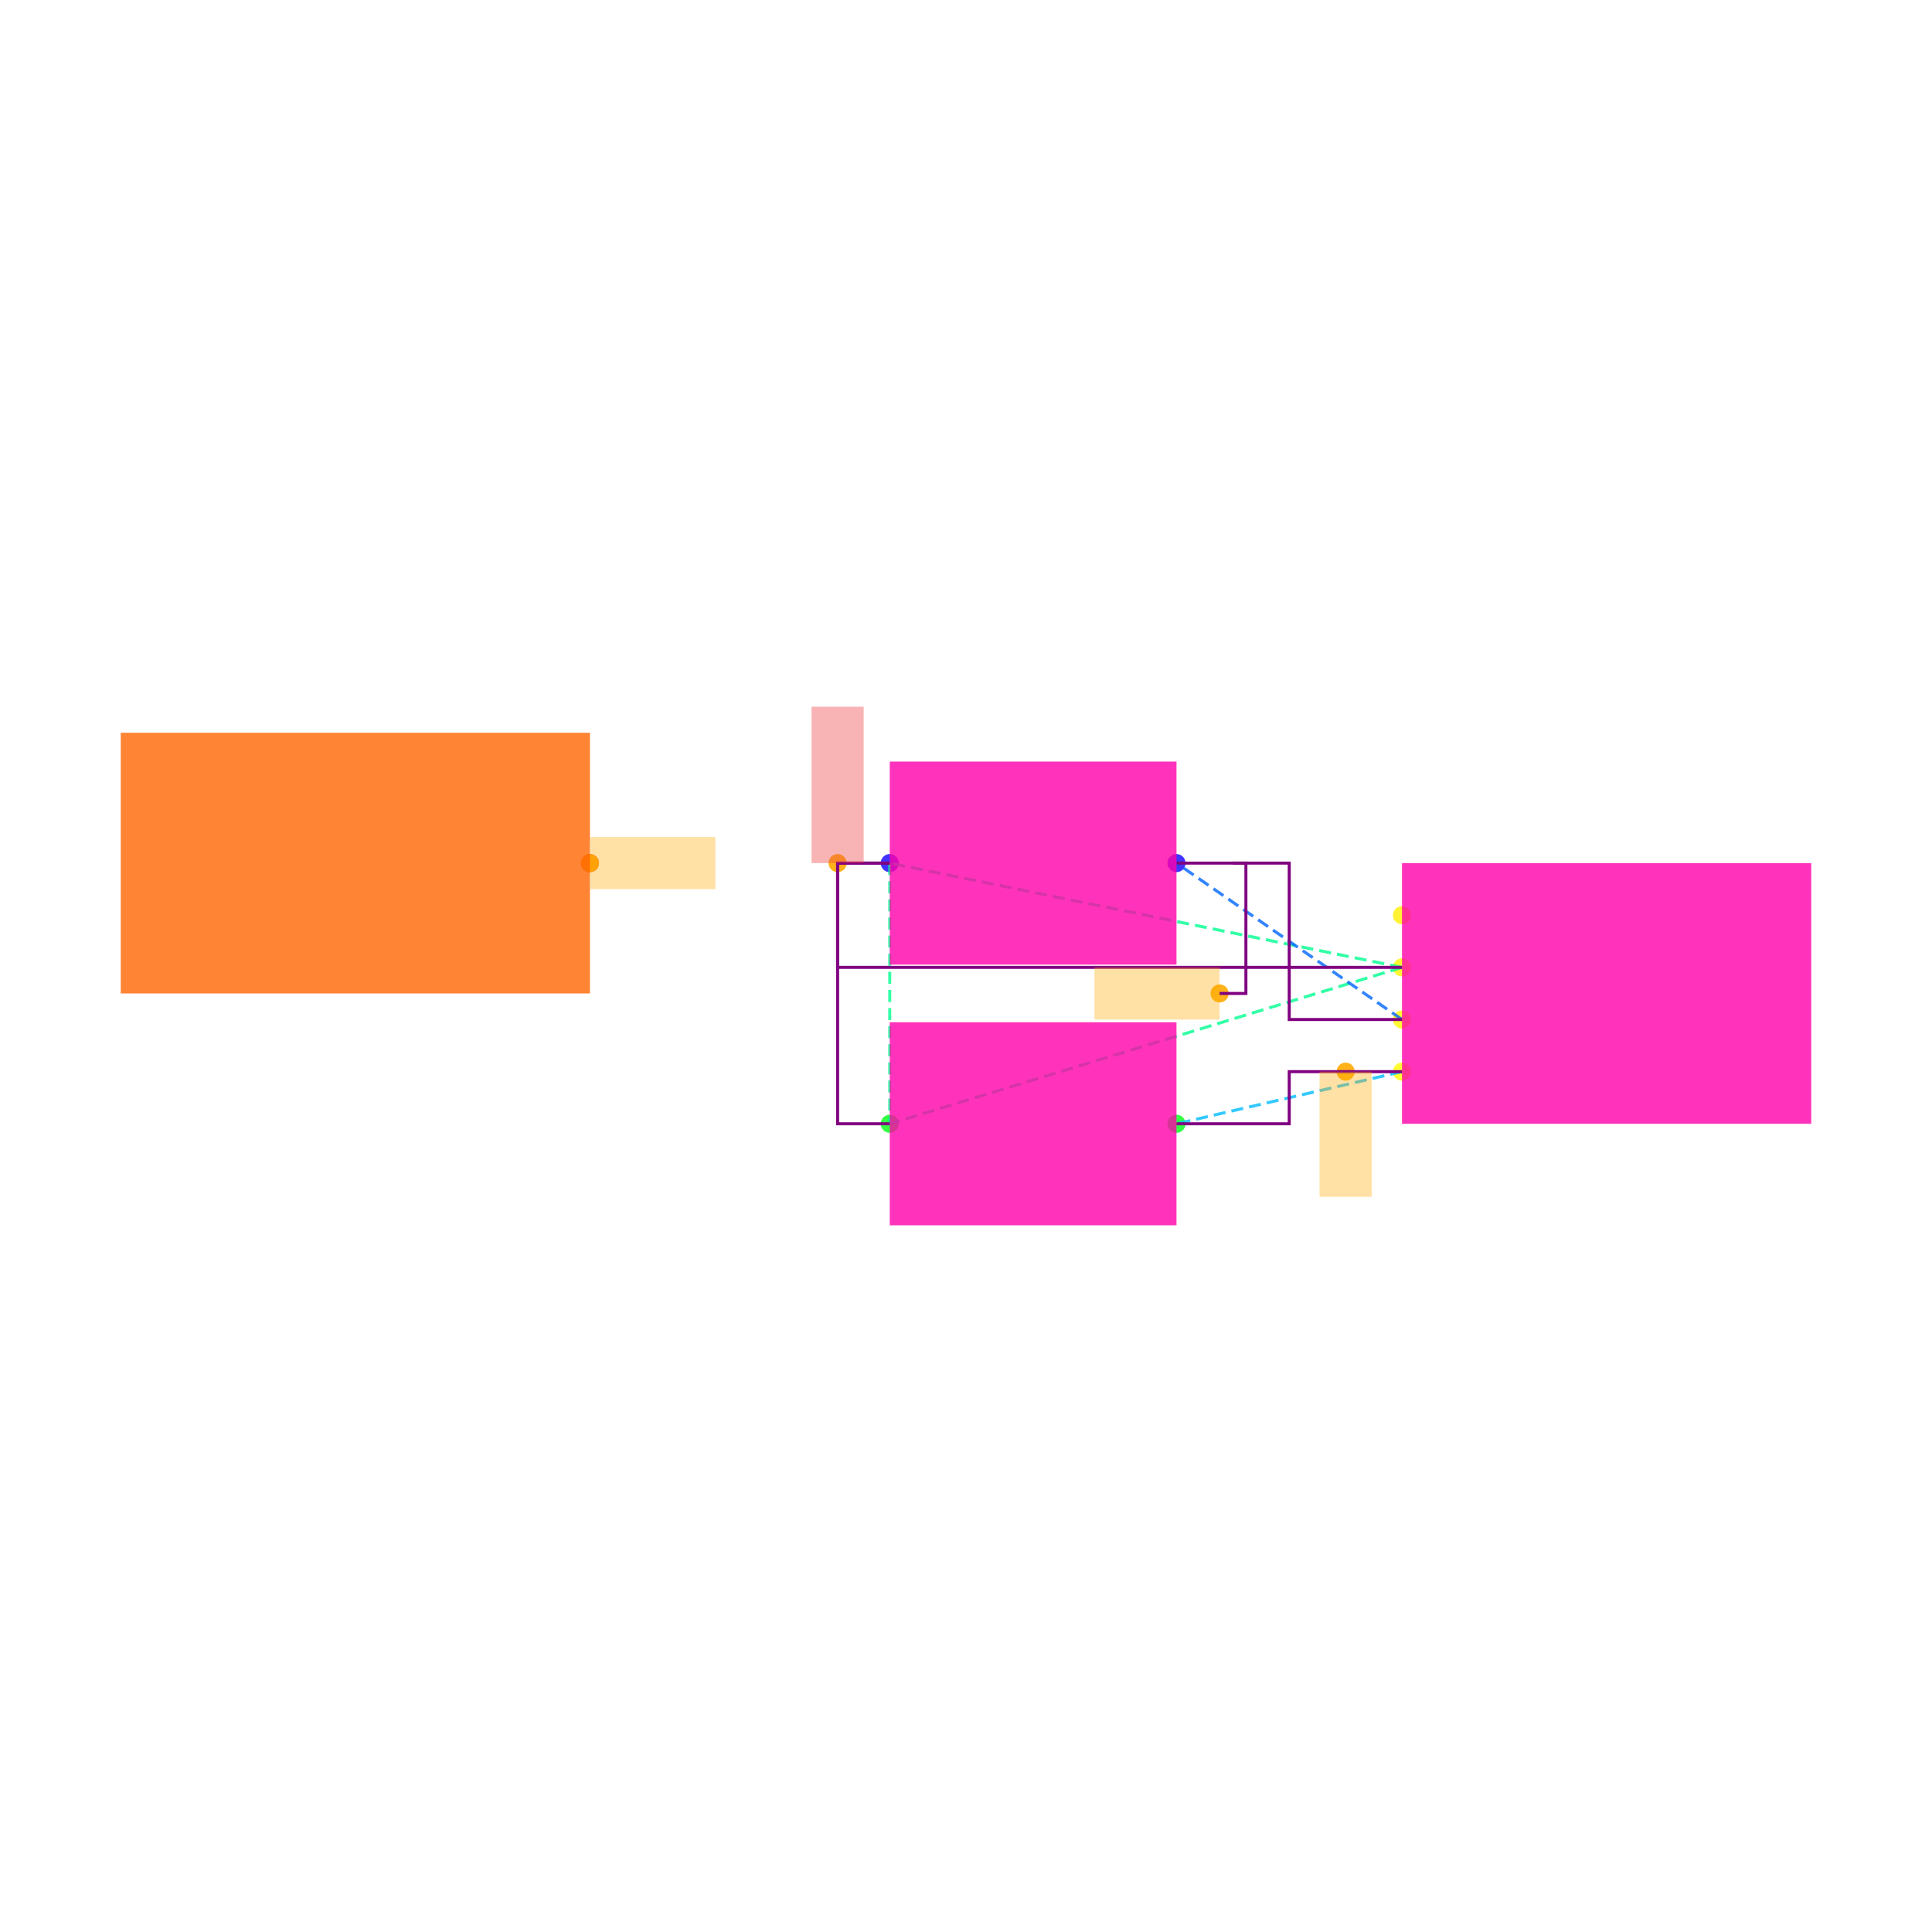
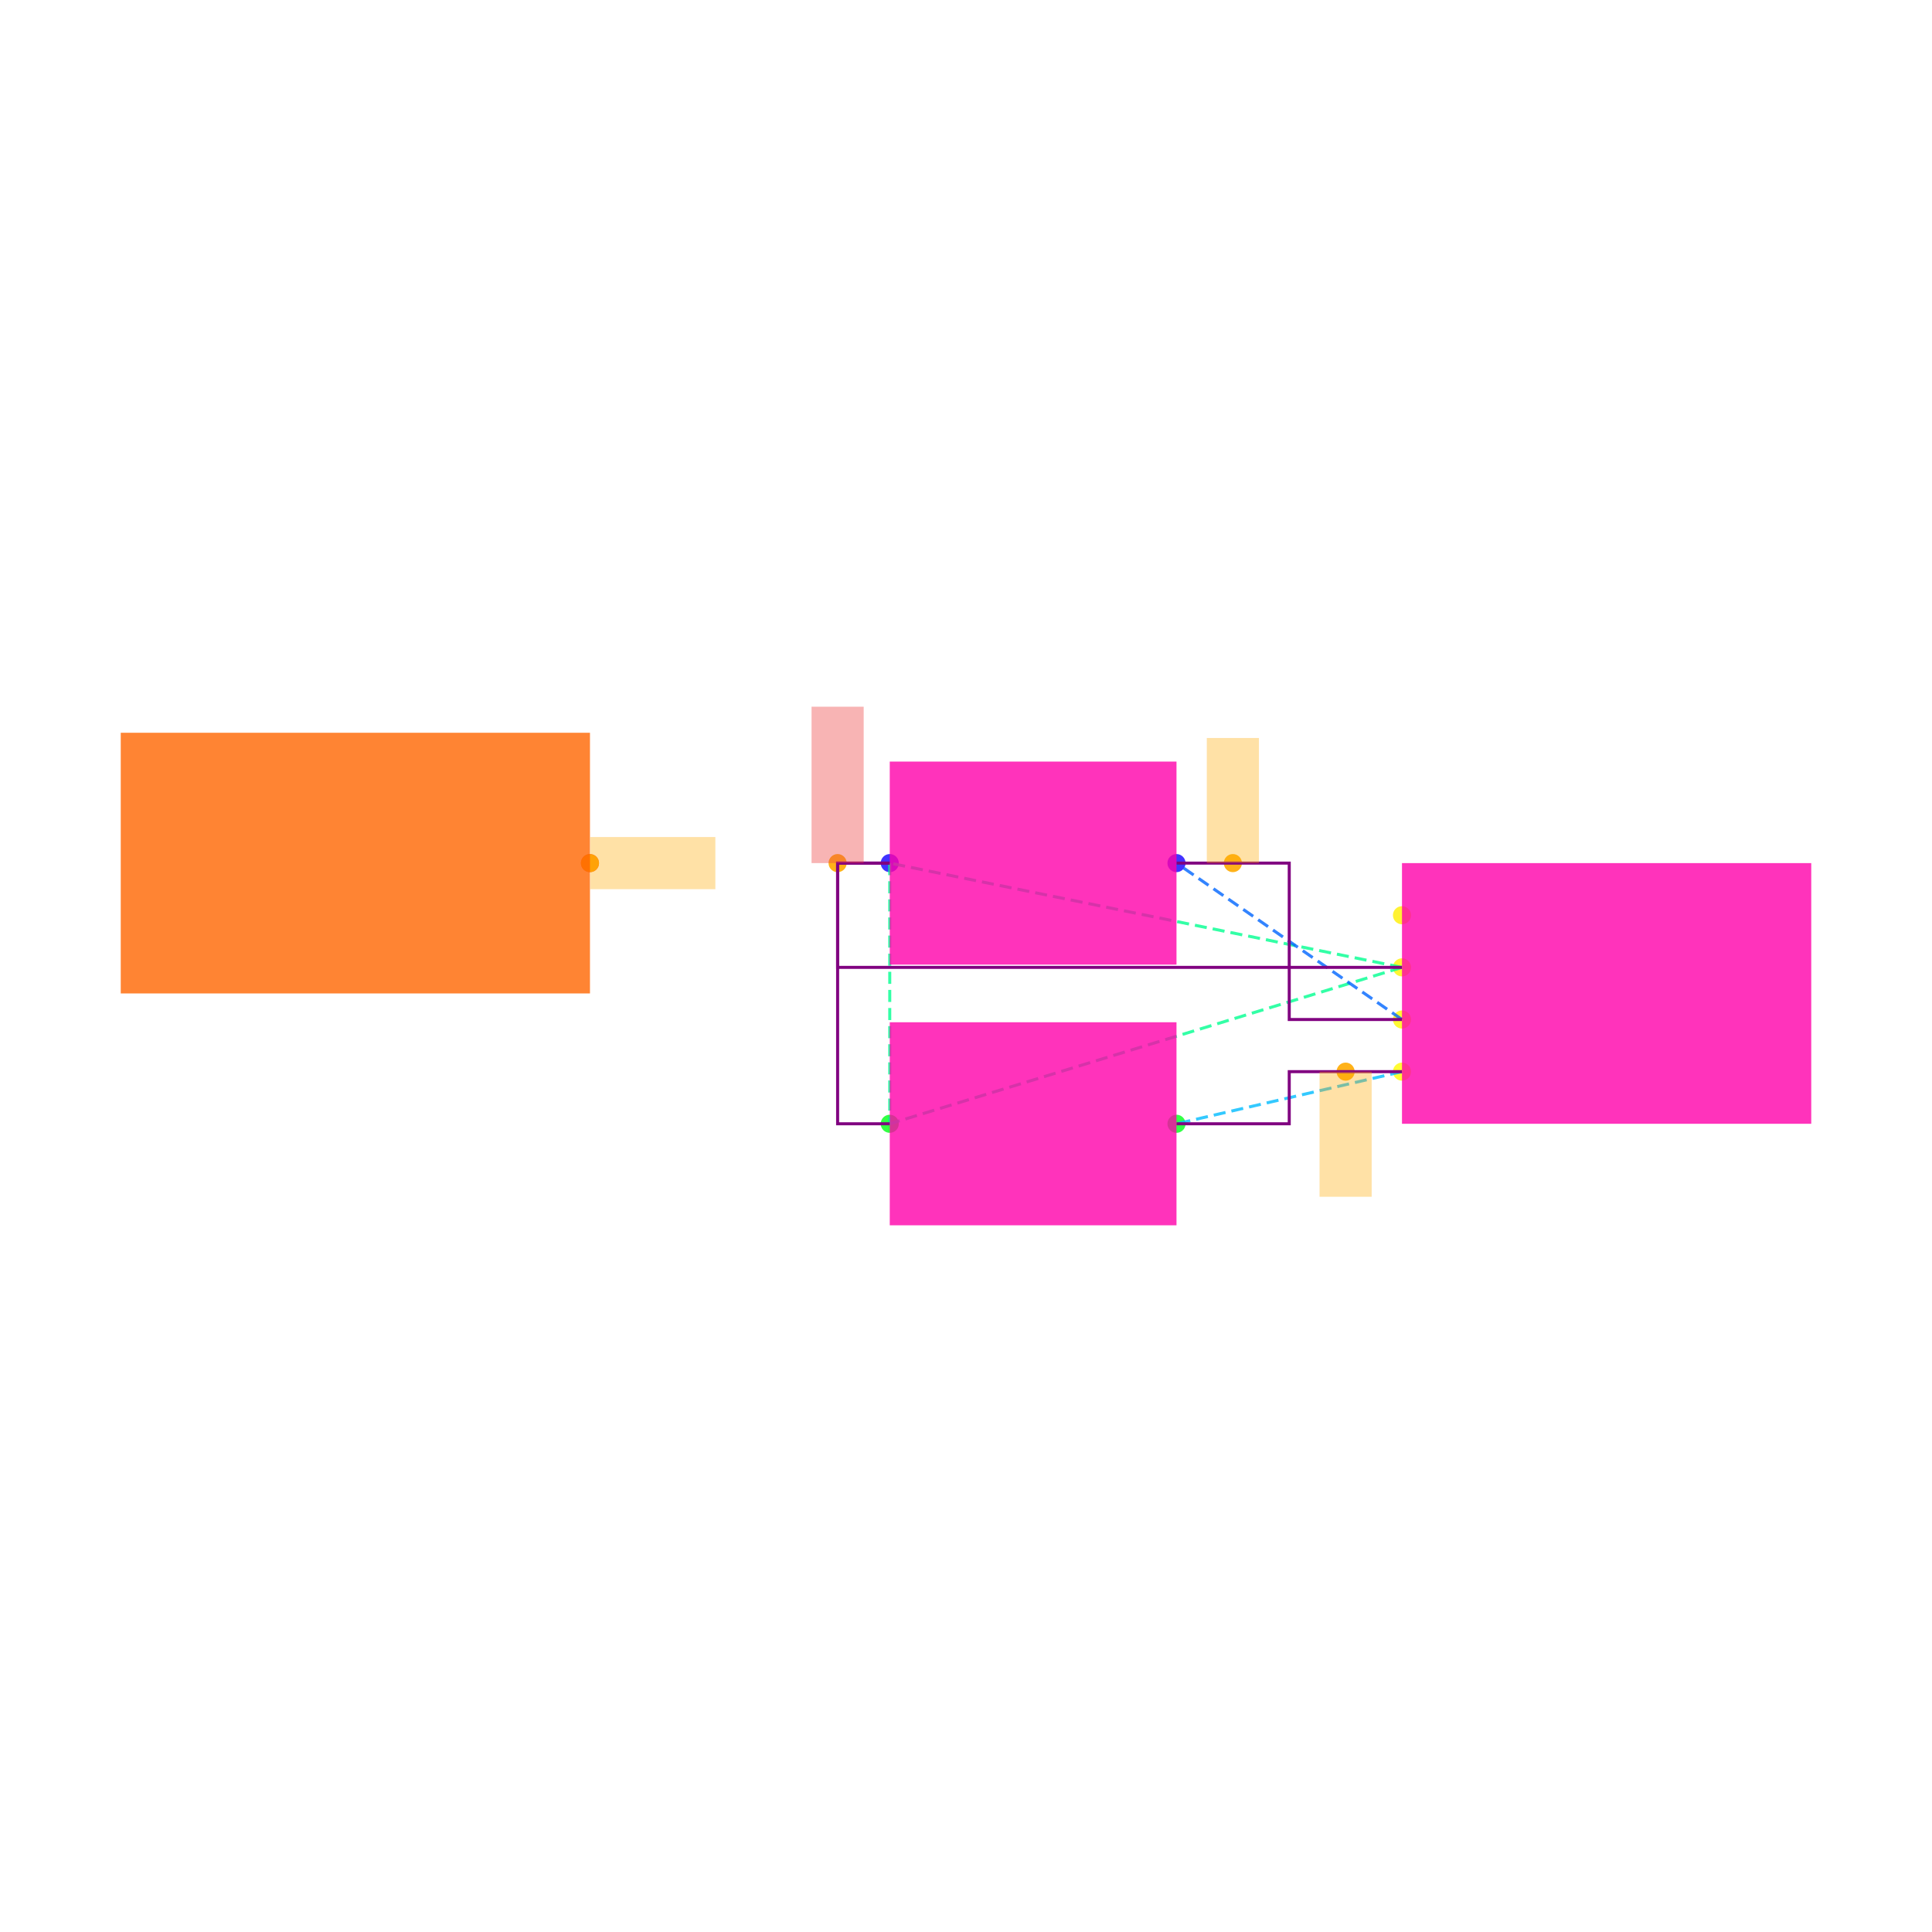
<svg xmlns="http://www.w3.org/2000/svg" width="640" height="640" viewBox="0 0 640 640">
  <rect width="100%" height="100%" fill="white" />
  <g>
    <circle data-type="point" data-label="IC2.15 x+" data-x="7.9" data-y="0.7" cx="195.436" cy="285.914" r="3" fill="hsl(338, 100%, 50%, 0.8)" />
  </g>
  <g>
    <circle data-type="point" data-label="CONN1.1 x-" data-x="11.015" data-y="0.5" cx="464.426" cy="303.185" r="3" fill="hsl(56, 100%, 50%, 0.8)" />
  </g>
  <g>
    <circle data-type="point" data-label="CONN1.2 x-" data-x="11.015" data-y="0.30000000000000004" cx="464.426" cy="320.455" r="3" fill="hsl(57, 100%, 50%, 0.8)" />
  </g>
  <g>
    <circle data-type="point" data-label="CONN1.3 x-" data-x="11.015" data-y="0.10000000000000003" cx="464.426" cy="337.726" r="3" fill="hsl(58, 100%, 50%, 0.8)" />
  </g>
  <g>
    <circle data-type="point" data-label="CONN1.4 x-" data-x="11.015" data-y="-0.10000000000000003" cx="464.426" cy="354.997" r="3" fill="hsl(59, 100%, 50%, 0.8)" />
  </g>
  <g>
    <circle data-type="point" data-label="R10.1 x-" data-x="9.049999999999999" data-y="0.7" cx="294.742" cy="285.914" r="3" fill="hsl(244, 100%, 50%, 0.8)" />
  </g>
  <g>
    <circle data-type="point" data-label="R10.2 x+" data-x="10.15" data-y="0.7" cx="389.73" cy="285.914" r="3" fill="hsl(245, 100%, 50%, 0.8)" />
  </g>
  <g>
    <circle data-type="point" data-label="R11.1 x-" data-x="9.049999999999999" data-y="-0.3" cx="294.742" cy="372.267" r="3" fill="hsl(125, 100%, 50%, 0.8)" />
  </g>
  <g>
    <circle data-type="point" data-label="R11.2 x+" data-x="10.15" data-y="-0.3" cx="389.73" cy="372.267" r="3" fill="hsl(126, 100%, 50%, 0.8)" />
  </g>
  <g>
    <circle data-type="point" data-label="anchorPoint orientation: x+" data-x="7.9" data-y="0.7" cx="195.436" cy="285.914" r="3" fill="hsl(40, 100%, 50%, 0.9)" />
  </g>
  <g>
-     <circle data-type="point" data-label="anchorPoint orientation: x-" data-x="10.31525" data-y="0.19999999999999996" cx="404" cy="329.091" r="3" fill="hsl(40, 100%, 50%, 0.9)" />
+     <circle data-type="point" data-label="anchorPoint orientation: y+" data-x="10.36625" data-y="0.7" cx="408.404" cy="285.914" r="3" fill="hsl(40, 100%, 50%, 0.9)" />
  </g>
  <g>
    <circle data-type="point" data-label="anchorPoint orientation: y+" data-x="8.85" data-y="0.7" cx="277.471" cy="285.914" r="3" fill="hsl(40, 100%, 50%, 0.9)" />
  </g>
  <g>
    <circle data-type="point" data-label="anchorPoint orientation: y-" data-x="10.79875" data-y="-0.10000000000000003" cx="445.752" cy="354.997" r="3" fill="hsl(40, 100%, 50%, 0.9)" />
  </g>
  <g>
    <polyline data-points="11.015,0.30000000000000004 9.049999999999999,0.7" data-type="line" data-label="" points="464.426,320.455 294.742,285.914" fill="none" stroke="hsl(154, 100%, 50%, 0.8)" stroke-width="1" stroke-dasharray="4 2" />
  </g>
  <g>
    <polyline data-points="11.015,0.30000000000000004 9.049999999999999,-0.3" data-type="line" data-label="" points="464.426,320.455 294.742,372.267" fill="none" stroke="hsl(154, 100%, 50%, 0.8)" stroke-width="1" stroke-dasharray="4 2" />
  </g>
  <g>
    <polyline data-points="9.049999999999999,0.7 9.049999999999999,-0.3" data-type="line" data-label="" points="294.742,285.914 294.742,372.267" fill="none" stroke="hsl(154, 100%, 50%, 0.8)" stroke-width="1" stroke-dasharray="4 2" />
  </g>
  <g>
    <polyline data-points="11.015,0.10000000000000003 10.15,0.7" data-type="line" data-label="" points="464.426,337.726 389.73,285.914" fill="none" stroke="hsl(216, 100%, 50%, 0.8)" stroke-width="1" stroke-dasharray="4 2" />
  </g>
  <g>
    <polyline data-points="11.015,-0.10000000000000003 10.15,-0.3" data-type="line" data-label="" points="464.426,354.997 389.73,372.267" fill="none" stroke="hsl(196, 100%, 50%, 0.8)" stroke-width="1" stroke-dasharray="4 2" />
  </g>
  <g>
    <polyline data-points="9.049999999999999,0.7 8.85,0.7 8.85,0.30000000000000004 11.015,0.30000000000000004" data-type="line" data-label="" points="294.742,285.914 277.471,285.914 277.471,320.455 464.426,320.455" fill="none" stroke="purple" stroke-width="1" />
  </g>
  <g>
    <polyline data-points="9.049999999999999,-0.3 8.85,-0.3 8.85,0.7 9.049999999999999,0.7" data-type="line" data-label="" points="294.742,372.267 277.471,372.267 277.471,285.914 294.742,285.914" fill="none" stroke="purple" stroke-width="1" />
  </g>
  <g>
    <polyline data-points="10.15,0.7 10.5825,0.7 10.5825,0.10000000000000003 11.015,0.10000000000000003" data-type="line" data-label="" points="389.73,285.914 427.078,285.914 427.078,337.726 464.426,337.726" fill="none" stroke="purple" stroke-width="1" />
  </g>
  <g>
    <polyline data-points="11.015,-0.10000000000000003 10.5825,-0.10000000000000003 10.5825,-0.3 10.15,-0.3" data-type="line" data-label="" points="464.426,354.997 427.078,354.997 427.078,372.267 389.73,372.267" fill="none" stroke="purple" stroke-width="1" />
  </g>
  <g>
-     <polyline data-points="10.36625,0.7 10.416250000000002,0.7 10.416250000000002,0.19999999999999996 10.31525,0.19999999999999996" data-type="line" data-label="" points="408.404,285.914 412.722,285.914 412.722,329.091 404,329.091" fill="none" stroke="purple" stroke-width="1" />
-   </g>
-   <g>
    <rect data-type="rect" data-label="schematic_component_0" data-x="7" data-y="0.7" x="40" y="242.737" width="155.436" height="86.353" fill="hsl(24, 100%, 50%, 0.8)" stroke="black" stroke-width="0.012" />
  </g>
  <g>
    <rect data-type="rect" data-label="schematic_component_19" data-x="11.8" data-y="0.19999999999999998" x="464.426" y="285.914" width="135.574" height="86.353" fill="hsl(320, 100%, 50%, 0.8)" stroke="black" stroke-width="0.012" />
  </g>
  <g>
    <rect data-type="rect" data-label="schematic_component_20" data-x="9.6" data-y="0.7" x="294.742" y="252.283" width="94.988" height="67.261" fill="hsl(320, 100%, 50%, 0.8)" stroke="black" stroke-width="0.012" />
  </g>
  <g>
    <rect data-type="rect" data-label="schematic_component_21" data-x="9.6" data-y="-0.3" x="294.742" y="338.636" width="94.988" height="67.261" fill="hsl(320, 100%, 50%, 0.8)" stroke="black" stroke-width="0.012" />
  </g>
  <g>
    <rect data-type="rect" data-label="netId: SDA globalConnNetId: connectivity_net1" data-x="8.141" data-y="0.7" x="195.522" y="277.279" width="41.449" height="17.271" fill="hsl(40, 100%, 50%, 0.35)" stroke="black" stroke-width="0.012" />
  </g>
  <g>
-     <rect data-type="rect" data-label="netId: SDA globalConnNetId: connectivity_net1" data-x="10.07525" data-y="0.19999999999999996" x="362.551" y="320.455" width="41.449" height="17.271" fill="hsl(40, 100%, 50%, 0.35)" stroke="black" stroke-width="0.012" />
+     <rect data-type="rect" data-label="netId: SDA globalConnNetId: connectivity_net1" data-x="10.36625" data-y="0.94" x="399.769" y="244.465" width="17.271" height="41.449" fill="hsl(40, 100%, 50%, 0.35)" stroke="black" stroke-width="0.012" />
  </g>
  <g>
    <rect data-type="rect" data-label="netId: V3V3 globalConnNetId: connectivity_net0" data-x="8.85" data-y="1" x="268.836" y="234.102" width="17.271" height="51.812" fill="#ef444466" stroke="#ef4444" stroke-width="0.012" />
  </g>
  <g>
    <rect data-type="rect" data-label="netId: SCL globalConnNetId: connectivity_net2" data-x="10.79875" data-y="-0.34" x="437.116" y="354.997" width="17.271" height="41.449" fill="hsl(40, 100%, 50%, 0.35)" stroke="black" stroke-width="0.012" />
  </g>
  <g id="crosshair" style="display: none">
    <line id="crosshair-h" y1="0" y2="640" stroke="#666" stroke-width="0.5" />
    <line id="crosshair-v" x1="0" x2="640" stroke="#666" stroke-width="0.5" />
    <text id="coordinates" font-family="monospace" font-size="12" fill="#666" />
  </g>
</svg>
